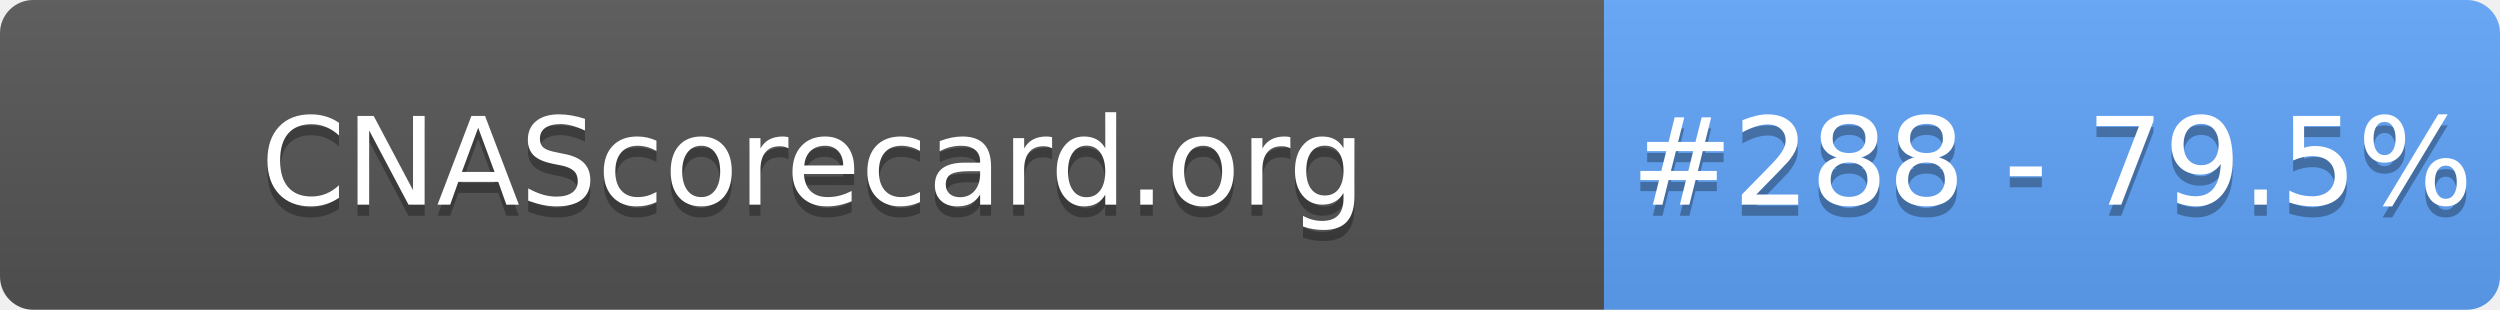
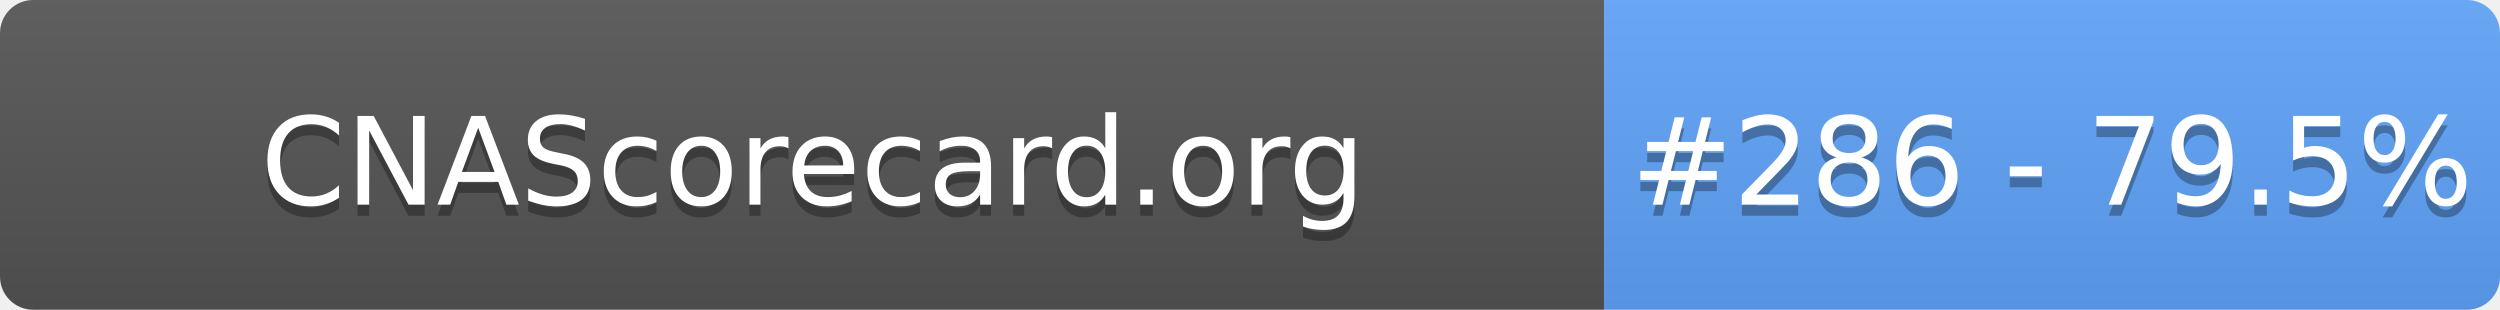
- <svg xmlns="http://www.w3.org/2000/svg" width="226" height="28" role="img" aria-label="CNAScorecard.org: #288 - 79.5%">
+ <svg xmlns="http://www.w3.org/2000/svg" width="226" height="28" role="img" aria-label="CNAScorecard.org: #286 - 79.5%">
  <linearGradient id="s" x2="0" y2="100%">
    <stop offset="0" stop-color="#bbb" stop-opacity=".1" />
    <stop offset="1" stop-opacity=".1" />
  </linearGradient>
  <clipPath id="r">
    <rect width="226" height="28" rx="3" fill="#fff" />
  </clipPath>
  <g clip-path="url(#r)">
    <rect width="145" height="28" fill="#555" />
    <rect x="145" width="81" height="28" fill="#60A5FA" />
    <rect width="226" height="28" fill="url(#s)" />
  </g>
  <g fill="#fff" text-anchor="middle" font-family="Verdana,Geneva,DejaVu Sans,sans-serif" text-rendering="geometricPrecision" font-size="110">
    <text aria-hidden="true" x="735" y="195" fill="#010101" fill-opacity=".3" transform="scale(.1)" textLength="1350">CNAScorecard.org</text>
    <text x="735" y="185" transform="scale(.1)" fill="#fff" textLength="1350">CNAScorecard.org</text>
-     <text aria-hidden="true" x="1855" y="195" fill="#010101" fill-opacity=".3" transform="scale(.1)" textLength="660">#288 - 79.5%</text>
-     <text x="1855" y="185" transform="scale(.1)" fill="#fff" textLength="660">#288 - 79.5%</text>
+     <text aria-hidden="true" x="1855" y="195" fill="#010101" fill-opacity=".3" transform="scale(.1)" textLength="660">#286 - 79.5%</text>
+     <text x="1855" y="185" transform="scale(.1)" fill="#fff" textLength="660">#286 - 79.5%</text>
  </g>
</svg>
